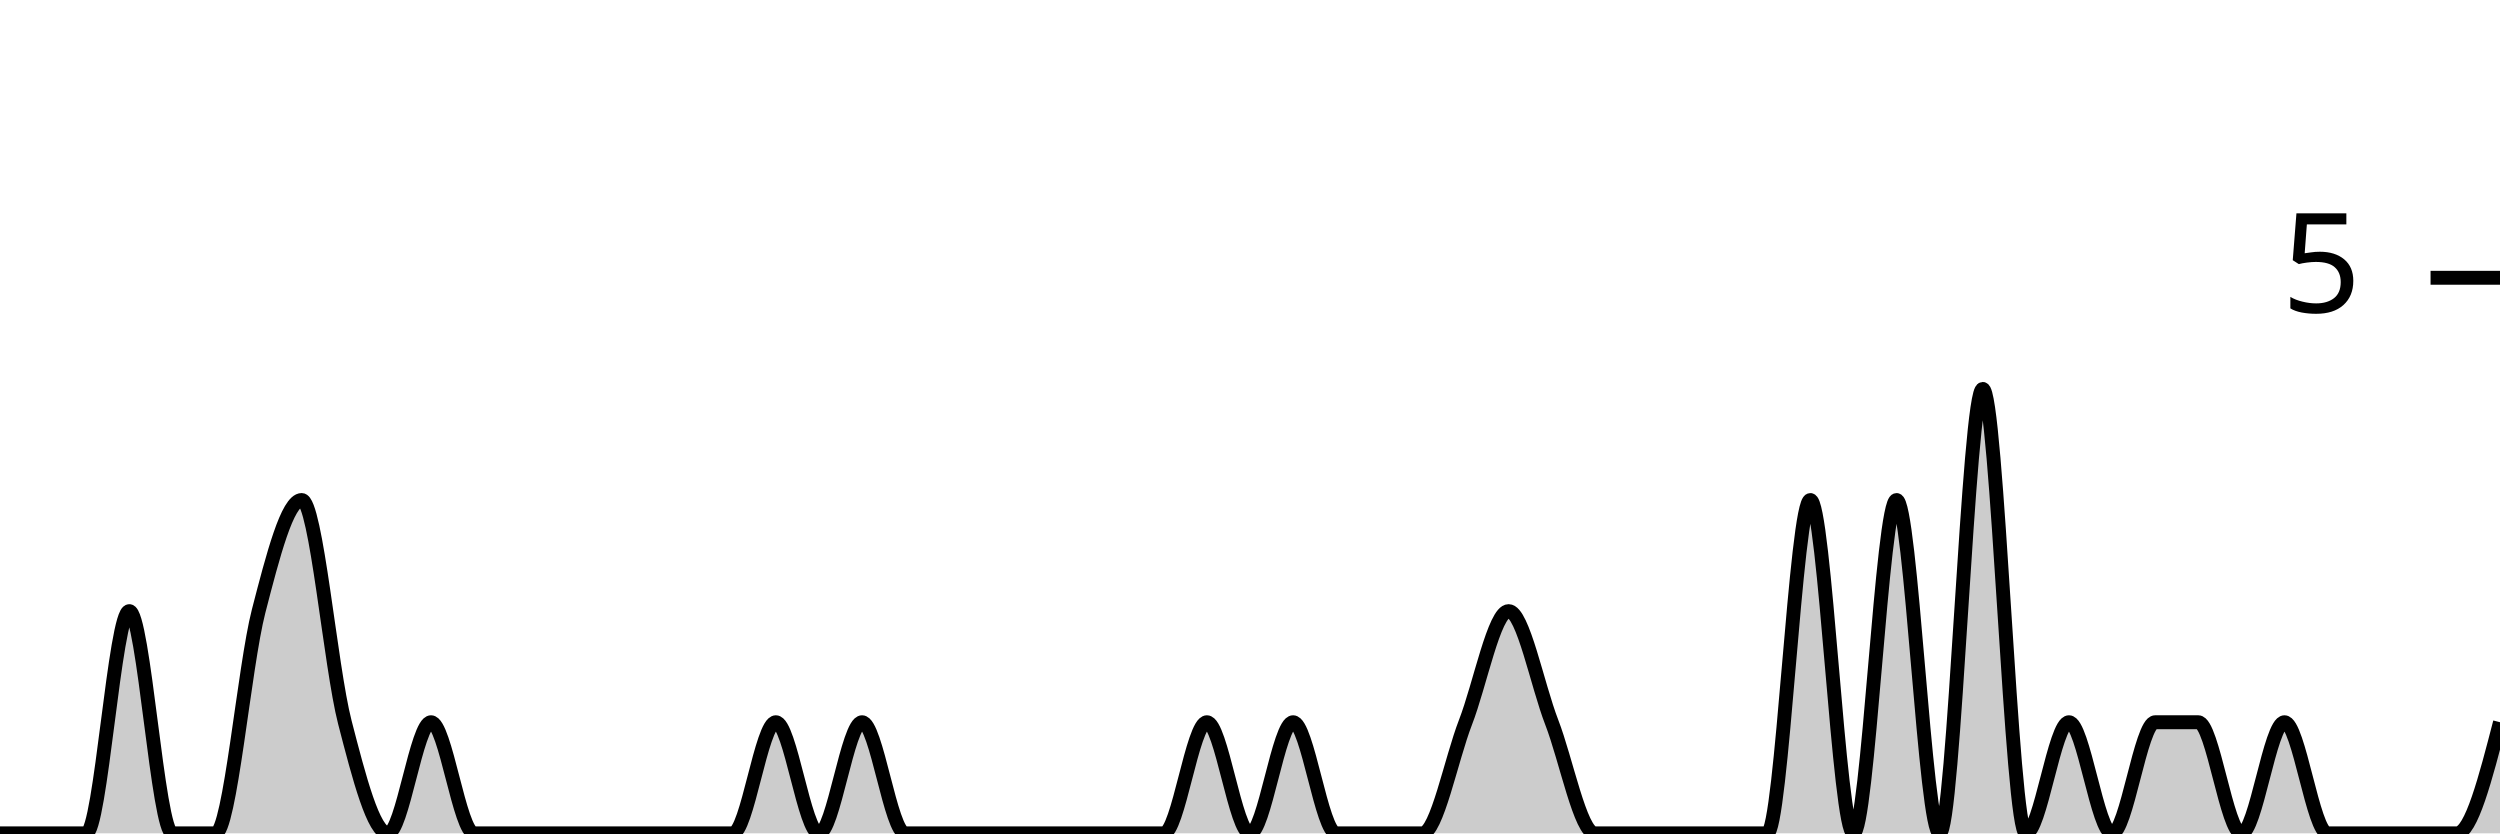
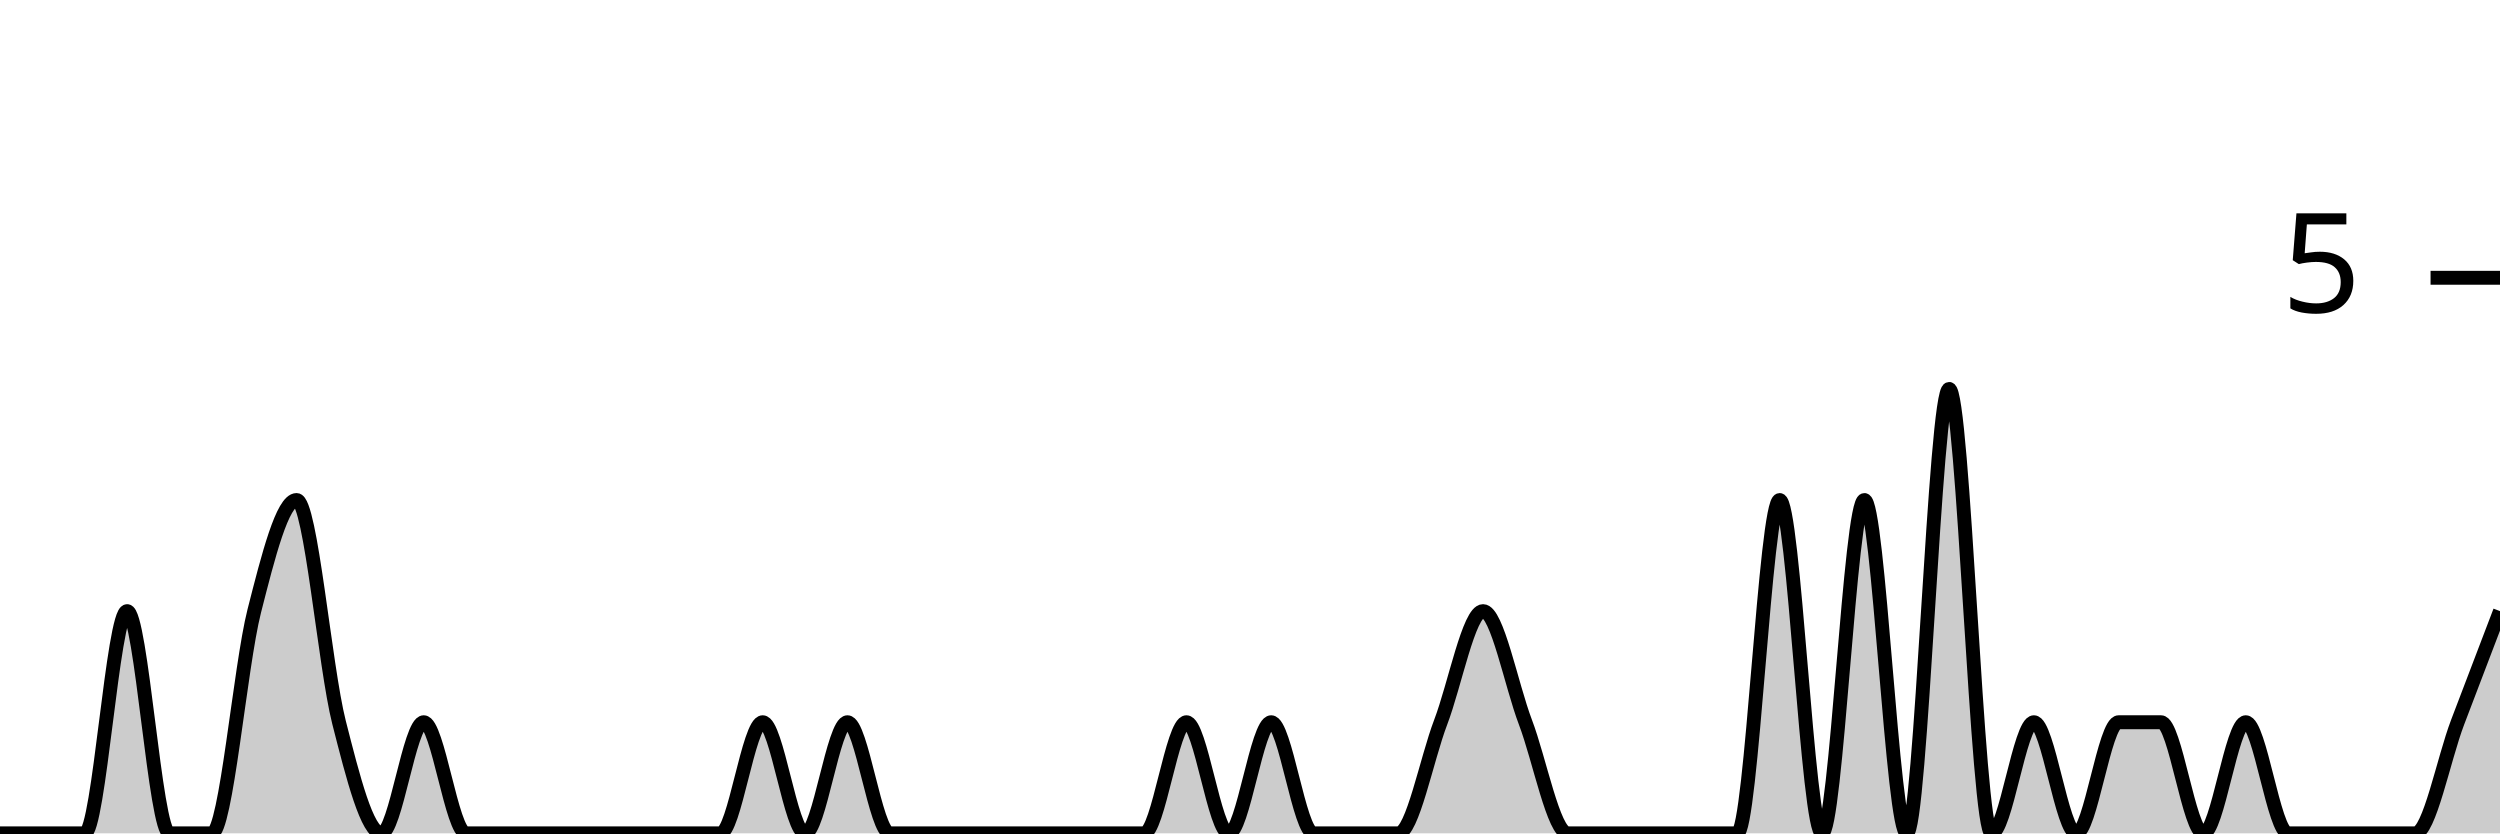
<svg xmlns="http://www.w3.org/2000/svg" viewBox="0 0 180 60">
  <g transform="translate(0,20)">
-     <path class="area" fill="rgba(0, 0, 0, 0.2)" d="M0,40C1.034,40,2.069,40,3.103,40C4.138,40,5.172,40,6.207,40C7.241,40,8.276,24,9.31,24C10.345,24,11.379,40,12.414,40C13.448,40,14.483,40,15.517,40C16.552,40,17.586,28,18.621,24C19.655,20,20.69,16,21.724,16C22.759,16,23.793,28,24.828,32C25.862,36,26.897,40,27.931,40C28.966,40,30,32,31.034,32C32.069,32,33.103,40,34.138,40C35.172,40,36.207,40,37.241,40C38.276,40,39.31,40,40.345,40C41.379,40,42.414,40,43.448,40C44.483,40,45.517,40,46.552,40C47.586,40,48.621,40,49.655,40C50.69,40,51.724,40,52.759,40C53.793,40,54.828,32,55.862,32C56.897,32,57.931,40,58.966,40C60,40,61.034,32,62.069,32C63.103,32,64.138,40,65.172,40C66.207,40,67.241,40,68.276,40C69.31,40,70.345,40,71.379,40C72.414,40,73.448,40,74.483,40C75.517,40,76.552,40,77.586,40C78.621,40,79.655,40,80.69,40C81.724,40,82.759,40,83.793,40C84.828,40,85.862,32,86.897,32C87.931,32,88.966,40,90,40C91.034,40,92.069,32,93.103,32C94.138,32,95.172,40,96.207,40C97.241,40,98.276,40,99.31,40C100.345,40,101.379,40,102.414,40C103.448,40,104.483,34.667,105.517,32C106.552,29.333,107.586,24,108.621,24C109.655,24,110.69,29.333,111.724,32C112.759,34.667,113.793,40,114.828,40C115.862,40,116.897,40,117.931,40C118.966,40,120,40,121.034,40C122.069,40,123.103,40,124.138,40C125.172,40,126.207,40,127.241,40C128.276,40,129.31,16,130.345,16C131.379,16,132.414,40,133.448,40C134.483,40,135.517,16,136.552,16C137.586,16,138.621,40,139.655,40C140.69,40,141.724,8,142.759,8C143.793,8,144.828,40,145.862,40C146.897,40,147.931,32,148.966,32C150,32,151.034,40,152.069,40C153.103,40,154.138,32,155.172,32C156.207,32,157.241,32,158.276,32C159.31,32,160.345,40,161.379,40C162.414,40,163.448,32,164.483,32C165.517,32,166.552,40,167.586,40C168.621,40,169.655,40,170.69,40C171.724,40,172.759,40,173.793,40C174.828,40,175.862,40,176.897,40C177.931,40,178.966,36,180,32L180,40C178.966,40,177.931,40,176.897,40C175.862,40,174.828,40,173.793,40C172.759,40,171.724,40,170.69,40C169.655,40,168.621,40,167.586,40C166.552,40,165.517,40,164.483,40C163.448,40,162.414,40,161.379,40C160.345,40,159.31,40,158.276,40C157.241,40,156.207,40,155.172,40C154.138,40,153.103,40,152.069,40C151.034,40,150,40,148.966,40C147.931,40,146.897,40,145.862,40C144.828,40,143.793,40,142.759,40C141.724,40,140.69,40,139.655,40C138.621,40,137.586,40,136.552,40C135.517,40,134.483,40,133.448,40C132.414,40,131.379,40,130.345,40C129.31,40,128.276,40,127.241,40C126.207,40,125.172,40,124.138,40C123.103,40,122.069,40,121.034,40C120,40,118.966,40,117.931,40C116.897,40,115.862,40,114.828,40C113.793,40,112.759,40,111.724,40C110.69,40,109.655,40,108.621,40C107.586,40,106.552,40,105.517,40C104.483,40,103.448,40,102.414,40C101.379,40,100.345,40,99.31,40C98.276,40,97.241,40,96.207,40C95.172,40,94.138,40,93.103,40C92.069,40,91.034,40,90,40C88.966,40,87.931,40,86.897,40C85.862,40,84.828,40,83.793,40C82.759,40,81.724,40,80.69,40C79.655,40,78.621,40,77.586,40C76.552,40,75.517,40,74.483,40C73.448,40,72.414,40,71.379,40C70.345,40,69.31,40,68.276,40C67.241,40,66.207,40,65.172,40C64.138,40,63.103,40,62.069,40C61.034,40,60,40,58.966,40C57.931,40,56.897,40,55.862,40C54.828,40,53.793,40,52.759,40C51.724,40,50.69,40,49.655,40C48.621,40,47.586,40,46.552,40C45.517,40,44.483,40,43.448,40C42.414,40,41.379,40,40.345,40C39.31,40,38.276,40,37.241,40C36.207,40,35.172,40,34.138,40C33.103,40,32.069,40,31.034,40C30,40,28.966,40,27.931,40C26.897,40,25.862,40,24.828,40C23.793,40,22.759,40,21.724,40C20.69,40,19.655,40,18.621,40C17.586,40,16.552,40,15.517,40C14.483,40,13.448,40,12.414,40C11.379,40,10.345,40,9.31,40C8.276,40,7.241,40,6.207,40C5.172,40,4.138,40,3.103,40C2.069,40,1.034,40,0,40Z" />
-     <path class="line" stroke="black" fill="none" d="M0,40C1.034,40,2.069,40,3.103,40C4.138,40,5.172,40,6.207,40C7.241,40,8.276,24,9.31,24C10.345,24,11.379,40,12.414,40C13.448,40,14.483,40,15.517,40C16.552,40,17.586,28,18.621,24C19.655,20,20.69,16,21.724,16C22.759,16,23.793,28,24.828,32C25.862,36,26.897,40,27.931,40C28.966,40,30,32,31.034,32C32.069,32,33.103,40,34.138,40C35.172,40,36.207,40,37.241,40C38.276,40,39.31,40,40.345,40C41.379,40,42.414,40,43.448,40C44.483,40,45.517,40,46.552,40C47.586,40,48.621,40,49.655,40C50.69,40,51.724,40,52.759,40C53.793,40,54.828,32,55.862,32C56.897,32,57.931,40,58.966,40C60,40,61.034,32,62.069,32C63.103,32,64.138,40,65.172,40C66.207,40,67.241,40,68.276,40C69.31,40,70.345,40,71.379,40C72.414,40,73.448,40,74.483,40C75.517,40,76.552,40,77.586,40C78.621,40,79.655,40,80.69,40C81.724,40,82.759,40,83.793,40C84.828,40,85.862,32,86.897,32C87.931,32,88.966,40,90,40C91.034,40,92.069,32,93.103,32C94.138,32,95.172,40,96.207,40C97.241,40,98.276,40,99.31,40C100.345,40,101.379,40,102.414,40C103.448,40,104.483,34.667,105.517,32C106.552,29.333,107.586,24,108.621,24C109.655,24,110.69,29.333,111.724,32C112.759,34.667,113.793,40,114.828,40C115.862,40,116.897,40,117.931,40C118.966,40,120,40,121.034,40C122.069,40,123.103,40,124.138,40C125.172,40,126.207,40,127.241,40C128.276,40,129.31,16,130.345,16C131.379,16,132.414,40,133.448,40C134.483,40,135.517,16,136.552,16C137.586,16,138.621,40,139.655,40C140.69,40,141.724,8,142.759,8C143.793,8,144.828,40,145.862,40C146.897,40,147.931,32,148.966,32C150,32,151.034,40,152.069,40C153.103,40,154.138,32,155.172,32C156.207,32,157.241,32,158.276,32C159.31,32,160.345,40,161.379,40C162.414,40,163.448,32,164.483,32C165.517,32,166.552,40,167.586,40C168.621,40,169.655,40,170.69,40C171.724,40,172.759,40,173.793,40C174.828,40,175.862,40,176.897,40C177.931,40,178.966,36,180,32" />
+     <path class="area" fill="rgba(0, 0, 0, 0.2)" d="M0,40C1.017,40,2.034,40,3.051,40C4.068,40,5.085,40,6.102,40C7.119,40,8.136,24,9.153,24C10.169,24,11.186,40,12.203,40C13.22,40,14.237,40,15.254,40C16.271,40,17.288,28,18.305,24C19.322,20,20.339,16,21.356,16C22.373,16,23.39,28,24.407,32C25.424,36,26.441,40,27.458,40C28.475,40,29.492,32,30.508,32C31.525,32,32.542,40,33.559,40C34.576,40,35.593,40,36.61,40C37.627,40,38.644,40,39.661,40C40.678,40,41.695,40,42.712,40C43.729,40,44.746,40,45.763,40C46.78,40,47.797,40,48.814,40C49.831,40,50.847,40,51.864,40C52.881,40,53.898,32,54.915,32C55.932,32,56.949,40,57.966,40C58.983,40,60,32,61.017,32C62.034,32,63.051,40,64.068,40C65.085,40,66.102,40,67.119,40C68.136,40,69.153,40,70.169,40C71.186,40,72.203,40,73.22,40C74.237,40,75.254,40,76.271,40C77.288,40,78.305,40,79.322,40C80.339,40,81.356,40,82.373,40C83.39,40,84.407,32,85.424,32C86.441,32,87.458,40,88.475,40C89.492,40,90.508,32,91.525,32C92.542,32,93.559,40,94.576,40C95.593,40,96.61,40,97.627,40C98.644,40,99.661,40,100.678,40C101.695,40,102.712,34.667,103.729,32C104.746,29.333,105.763,24,106.78,24C107.797,24,108.814,29.333,109.831,32C110.847,34.667,111.864,40,112.881,40C113.898,40,114.915,40,115.932,40C116.949,40,117.966,40,118.983,40C120,40,121.017,40,122.034,40C123.051,40,124.068,40,125.085,40C126.102,40,127.119,16,128.136,16C129.153,16,130.169,40,131.186,40C132.203,40,133.22,16,134.237,16C135.254,16,136.271,40,137.288,40C138.305,40,139.322,8,140.339,8C141.356,8,142.373,40,143.39,40C144.407,40,145.424,32,146.441,32C147.458,32,148.475,40,149.492,40C150.508,40,151.525,32,152.542,32C153.559,32,154.576,32,155.593,32C156.61,32,157.627,40,158.644,40C159.661,40,160.678,32,161.695,32C162.712,32,163.729,40,164.746,40C165.763,40,166.78,40,167.797,40C168.814,40,169.831,40,170.847,40C171.864,40,172.881,40,173.898,40C174.915,40,175.932,34.667,176.949,32C177.966,29.333,178.983,26.667,180,24L180,40C178.983,40,177.966,40,176.949,40C175.932,40,174.915,40,173.898,40C172.881,40,171.864,40,170.847,40C169.831,40,168.814,40,167.797,40C166.78,40,165.763,40,164.746,40C163.729,40,162.712,40,161.695,40C160.678,40,159.661,40,158.644,40C157.627,40,156.61,40,155.593,40C154.576,40,153.559,40,152.542,40C151.525,40,150.508,40,149.492,40C148.475,40,147.458,40,146.441,40C145.424,40,144.407,40,143.39,40C142.373,40,141.356,40,140.339,40C139.322,40,138.305,40,137.288,40C136.271,40,135.254,40,134.237,40C133.22,40,132.203,40,131.186,40C130.169,40,129.153,40,128.136,40C127.119,40,126.102,40,125.085,40C124.068,40,123.051,40,122.034,40C121.017,40,120,40,118.983,40C117.966,40,116.949,40,115.932,40C114.915,40,113.898,40,112.881,40C111.864,40,110.847,40,109.831,40C108.814,40,107.797,40,106.78,40C105.763,40,104.746,40,103.729,40C102.712,40,101.695,40,100.678,40C99.661,40,98.644,40,97.627,40C96.61,40,95.593,40,94.576,40C93.559,40,92.542,40,91.525,40C90.508,40,89.492,40,88.475,40C87.458,40,86.441,40,85.424,40C84.407,40,83.39,40,82.373,40C81.356,40,80.339,40,79.322,40C78.305,40,77.288,40,76.271,40C75.254,40,74.237,40,73.22,40C72.203,40,71.186,40,70.169,40C69.153,40,68.136,40,67.119,40C66.102,40,65.085,40,64.068,40C63.051,40,62.034,40,61.017,40C60,40,58.983,40,57.966,40C56.949,40,55.932,40,54.915,40C53.898,40,52.881,40,51.864,40C50.847,40,49.831,40,48.814,40C47.797,40,46.78,40,45.763,40C44.746,40,43.729,40,42.712,40C41.695,40,40.678,40,39.661,40C38.644,40,37.627,40,36.61,40C35.593,40,34.576,40,33.559,40C32.542,40,31.525,40,30.508,40C29.492,40,28.475,40,27.458,40C26.441,40,25.424,40,24.407,40C23.39,40,22.373,40,21.356,40C20.339,40,19.322,40,18.305,40C17.288,40,16.271,40,15.254,40C14.237,40,13.22,40,12.203,40C11.186,40,10.169,40,9.153,40C8.136,40,7.119,40,6.102,40C5.085,40,4.068,40,3.051,40C2.034,40,1.017,40,0,40Z" />
+     <path class="line" stroke="black" fill="none" d="M0,40C1.017,40,2.034,40,3.051,40C4.068,40,5.085,40,6.102,40C7.119,40,8.136,24,9.153,24C10.169,24,11.186,40,12.203,40C13.22,40,14.237,40,15.254,40C16.271,40,17.288,28,18.305,24C19.322,20,20.339,16,21.356,16C22.373,16,23.39,28,24.407,32C25.424,36,26.441,40,27.458,40C28.475,40,29.492,32,30.508,32C31.525,32,32.542,40,33.559,40C34.576,40,35.593,40,36.61,40C37.627,40,38.644,40,39.661,40C40.678,40,41.695,40,42.712,40C43.729,40,44.746,40,45.763,40C46.78,40,47.797,40,48.814,40C49.831,40,50.847,40,51.864,40C52.881,40,53.898,32,54.915,32C55.932,32,56.949,40,57.966,40C58.983,40,60,32,61.017,32C62.034,32,63.051,40,64.068,40C65.085,40,66.102,40,67.119,40C68.136,40,69.153,40,70.169,40C71.186,40,72.203,40,73.22,40C74.237,40,75.254,40,76.271,40C77.288,40,78.305,40,79.322,40C80.339,40,81.356,40,82.373,40C83.39,40,84.407,32,85.424,32C86.441,32,87.458,40,88.475,40C89.492,40,90.508,32,91.525,32C92.542,32,93.559,40,94.576,40C95.593,40,96.61,40,97.627,40C98.644,40,99.661,40,100.678,40C101.695,40,102.712,34.667,103.729,32C104.746,29.333,105.763,24,106.78,24C107.797,24,108.814,29.333,109.831,32C110.847,34.667,111.864,40,112.881,40C113.898,40,114.915,40,115.932,40C116.949,40,117.966,40,118.983,40C120,40,121.017,40,122.034,40C123.051,40,124.068,40,125.085,40C126.102,40,127.119,16,128.136,16C129.153,16,130.169,40,131.186,40C132.203,40,133.22,16,134.237,16C135.254,16,136.271,40,137.288,40C138.305,40,139.322,8,140.339,8C141.356,8,142.373,40,143.39,40C144.407,40,145.424,32,146.441,32C147.458,32,148.475,40,149.492,40C150.508,40,151.525,32,152.542,32C153.559,32,154.576,32,155.593,32C156.61,32,157.627,40,158.644,40C159.661,40,160.678,32,161.695,32C162.712,32,163.729,40,164.746,40C165.763,40,166.78,40,167.797,40C168.814,40,169.831,40,170.847,40C171.864,40,172.881,40,173.898,40C174.915,40,175.932,34.667,176.949,32C177.966,29.333,178.983,26.667,180,24" />
    <path class="axis-ceiling" stroke-width="1" stroke="black" fill="none" d="M175,0L180,0" />
    <text class="axis-ceiling-label" font-family="sans-serif" text-anchor="end" font-size="10px" x="170" y="2.5">5</text>
  </g>
</svg>
